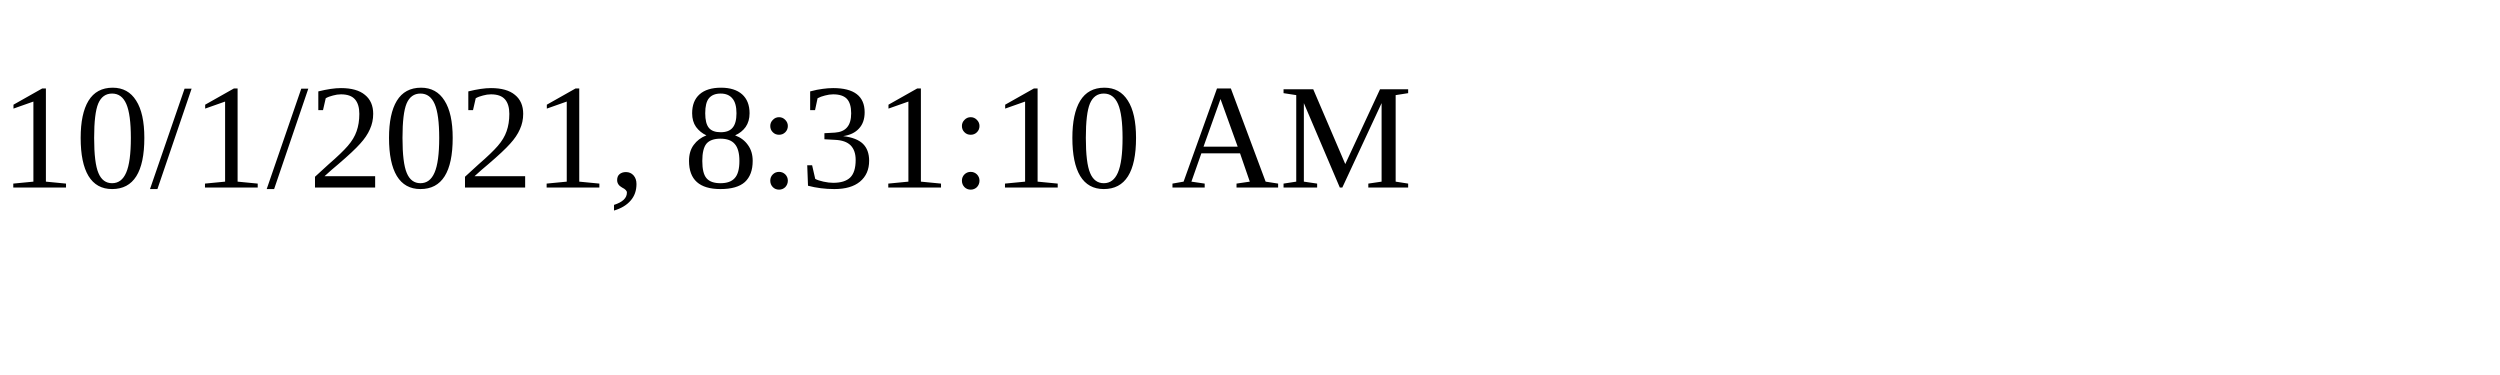
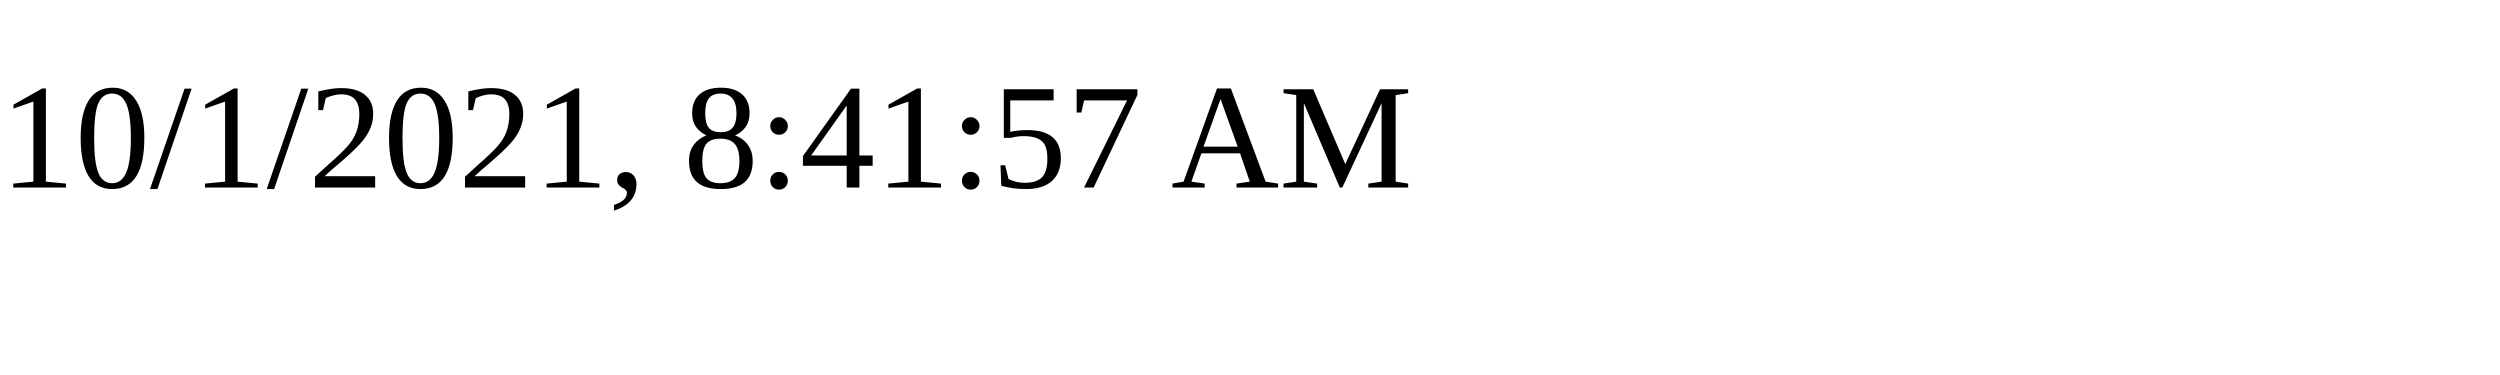
<svg xmlns="http://www.w3.org/2000/svg" height="30" width="200">
-   <text x="0" y="15">10/1/2021, 8:31:10 AM</text>
+   <text x="0" y="15">10/1/2021, 8:41:57 AM</text>
</svg>
